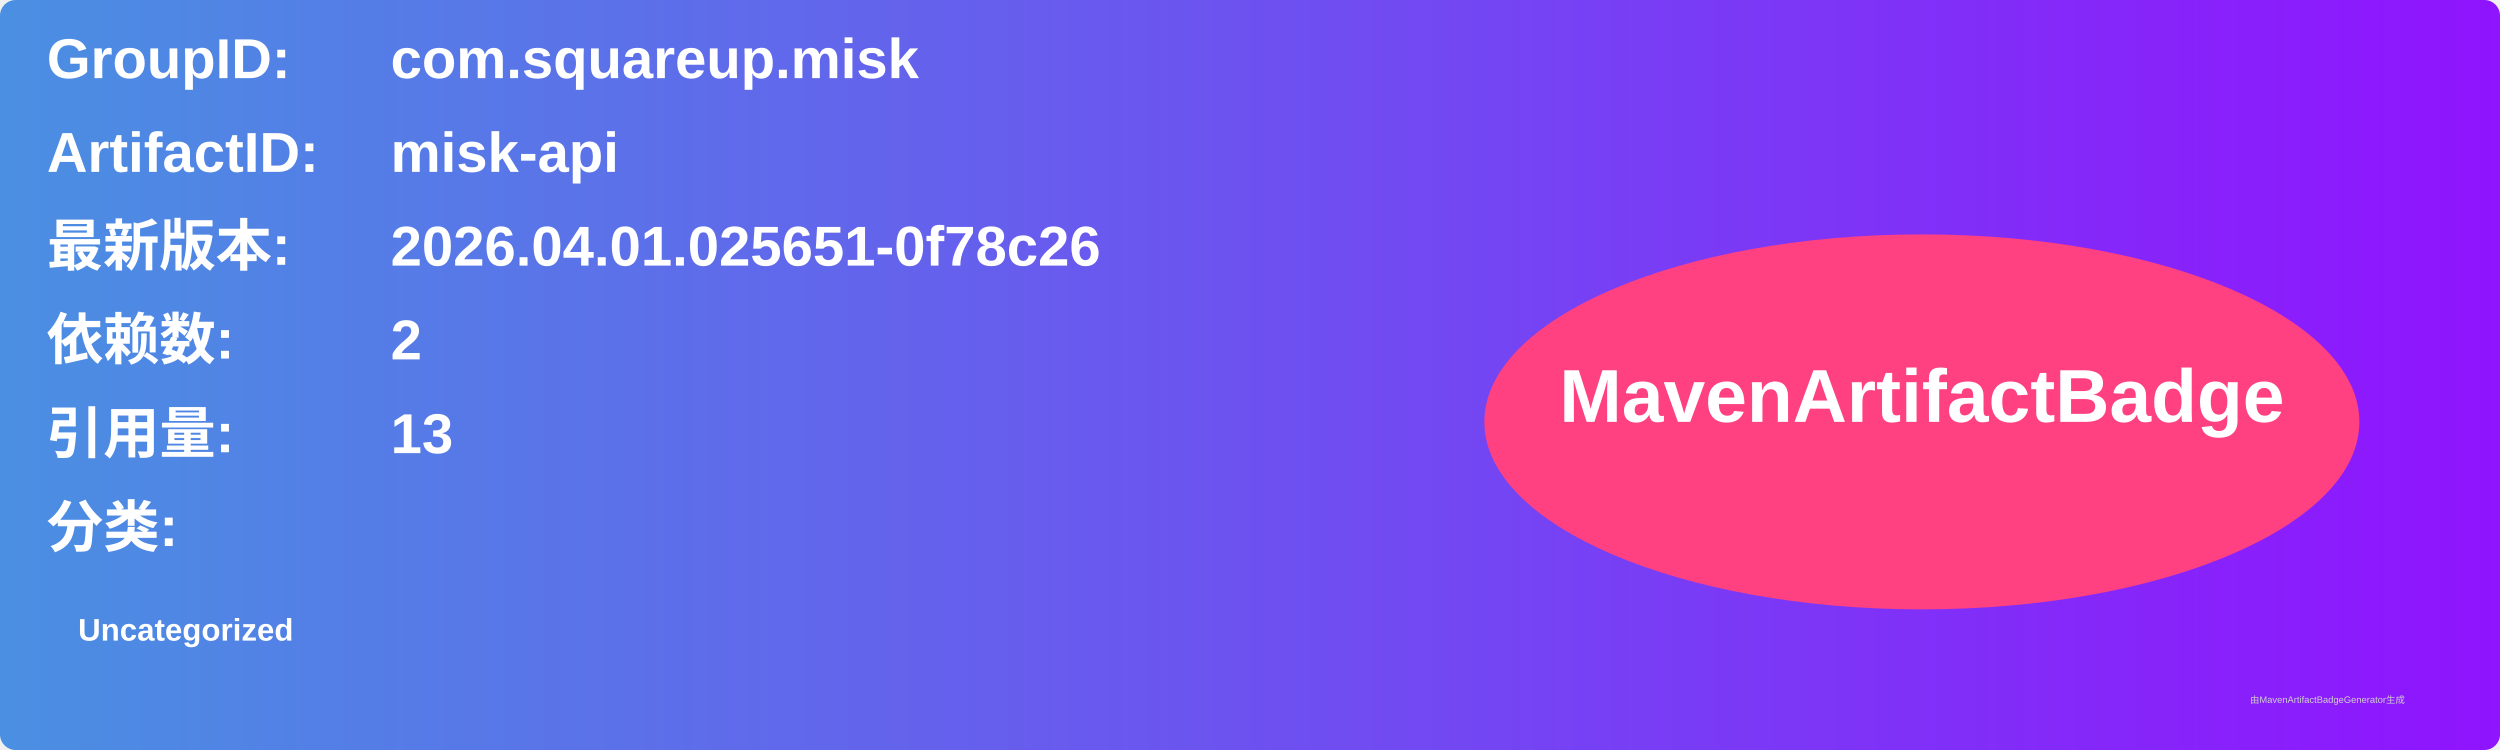
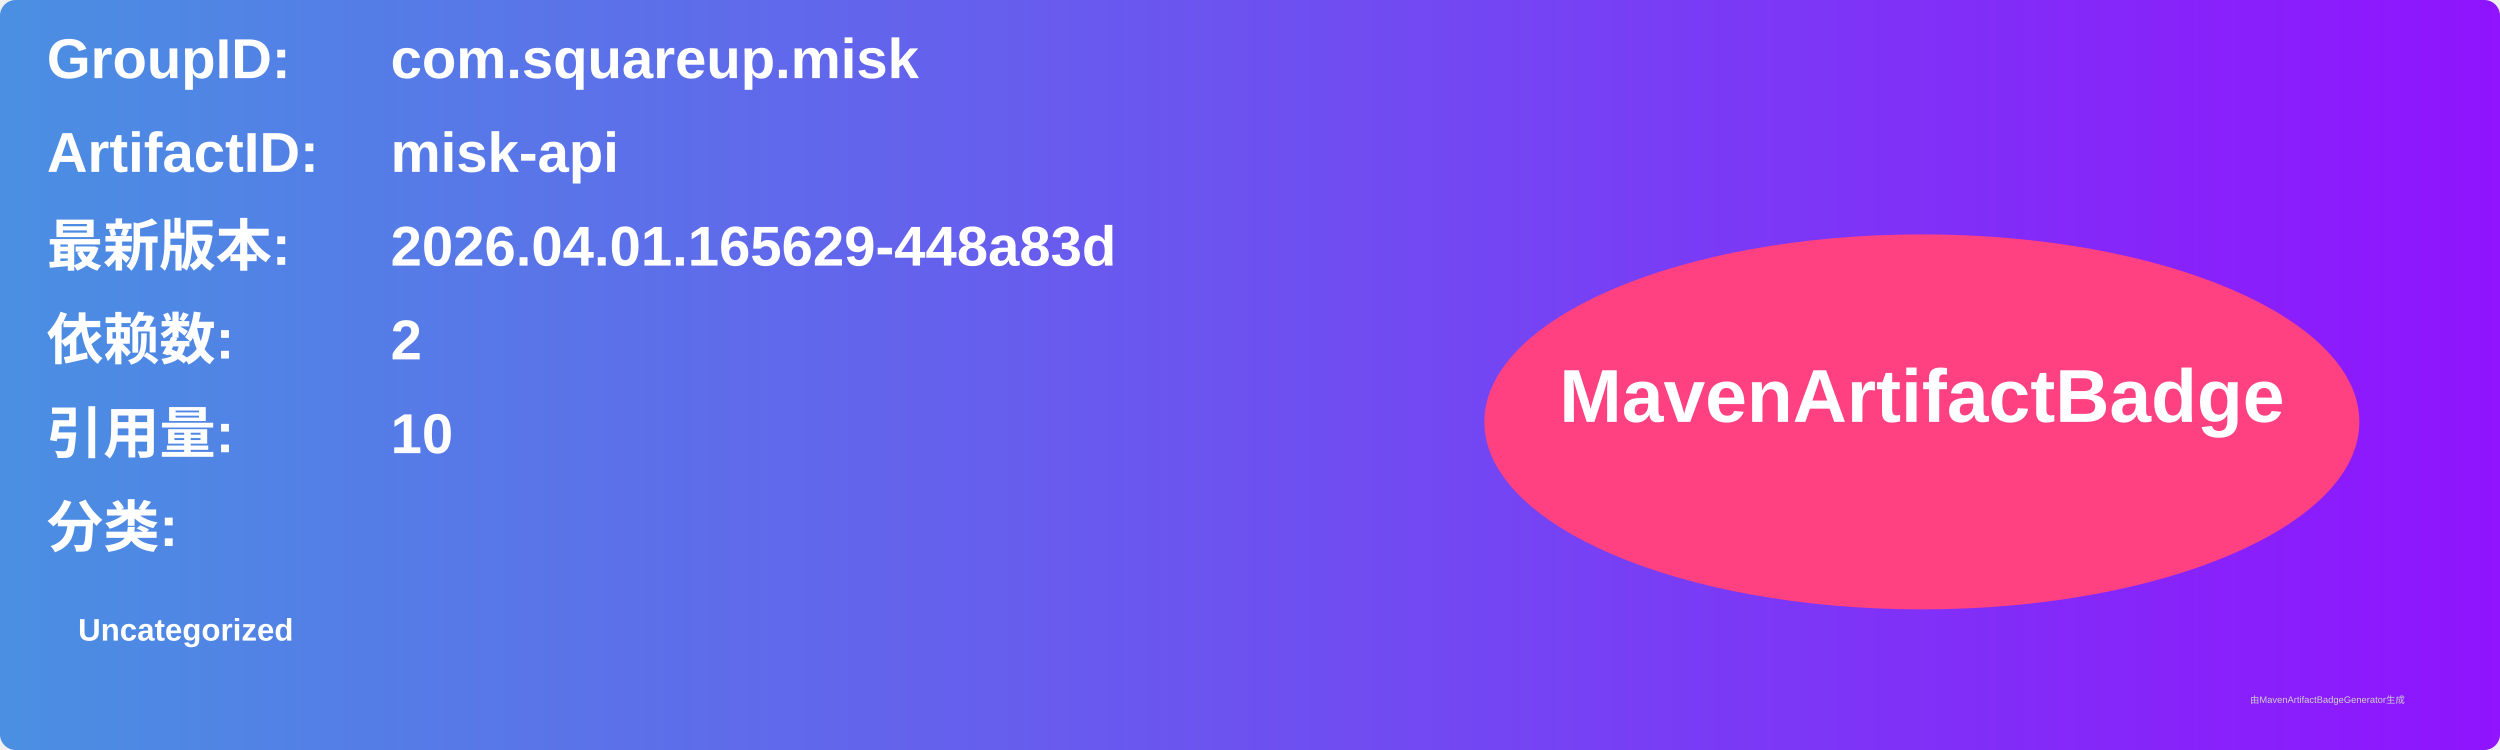
<svg xmlns="http://www.w3.org/2000/svg" width="800" height="240" viewBox="0 0 800 240">
  <linearGradient id="grad" x1="0%" y1="0%" x2="100%" y2="0%">
    <stop offset="0%" stop-color="#4a90e2" />
    <stop offset="100%" stop-color="#9013fe" />
  </linearGradient>
  <rect width="100%" height="100%" rx="5" ry="5" fill="url(#grad)" />
  <g transform="translate(15, 15)">
    <text x="0" y="10" font-family="Arial" font-size="18" fill="white" font-weight="bold" width="260">GroupID:</text>
    <text x="110" y="10" font-family="Arial" font-size="18" fill="white" font-weight="bold" width="460">com.squareup.misk</text>
    <text x="0" y="40" font-family="Arial" font-size="18" fill="white" font-weight="bold" width="260">ArtifactID:</text>
    <text x="110" y="40" font-family="Arial" font-size="18" fill="white" font-weight="bold" width="460">misk-api</text>
    <text x="0" y="70" font-family="Arial" font-size="18" fill="white" font-weight="bold">最新版本:</text>
    <text x="110" y="70" font-family="Arial" font-size="18" fill="white" font-weight="bold">
-       <tspan font-weight="bold">2026.04.01.025651-0f78c26</tspan>
+       <tspan font-weight="bold">2026.04.01.165629-448a83d</tspan>
    </text>
    <text x="0" y="100" font-family="Arial" font-size="18" fill="white" font-weight="bold">依赖数: </text>
    <text x="110" y="100" font-family="Arial" font-size="18" fill="white">
      <tspan font-weight="bold">2</tspan>
    </text>
    <text x="0" y="130" font-family="Arial" font-size="18" fill="white" font-weight="bold">引用量: </text>
    <text x="110" y="130" font-family="Arial" font-size="18" fill="white">
-       <tspan font-weight="bold">13</tspan>
+       <tspan font-weight="bold">10</tspan>
    </text>
    <text x="0" y="160" font-family="Arial" font-size="18" fill="white" font-weight="bold">分类:</text>
    <text x="10" y="190" font-family="Arial" font-size="10" fill="white">
      <tspan font-weight="bold">Uncategorized</tspan>
    </text>
    <ellipse cx="600" cy="120" rx="140" ry="60" fill="#ff4081" />
    <text x="600" y="120" text-anchor="middle" font-family="Arial" font-size="24" fill="white" font-weight="bold">MavenArtifactBadge</text>
  </g>
  <text x="720" y="225" font-family="Arial" font-size="3" fill="#d0d0d0">由MavenArtifactBadgeGenerator生成</text>
</svg>
